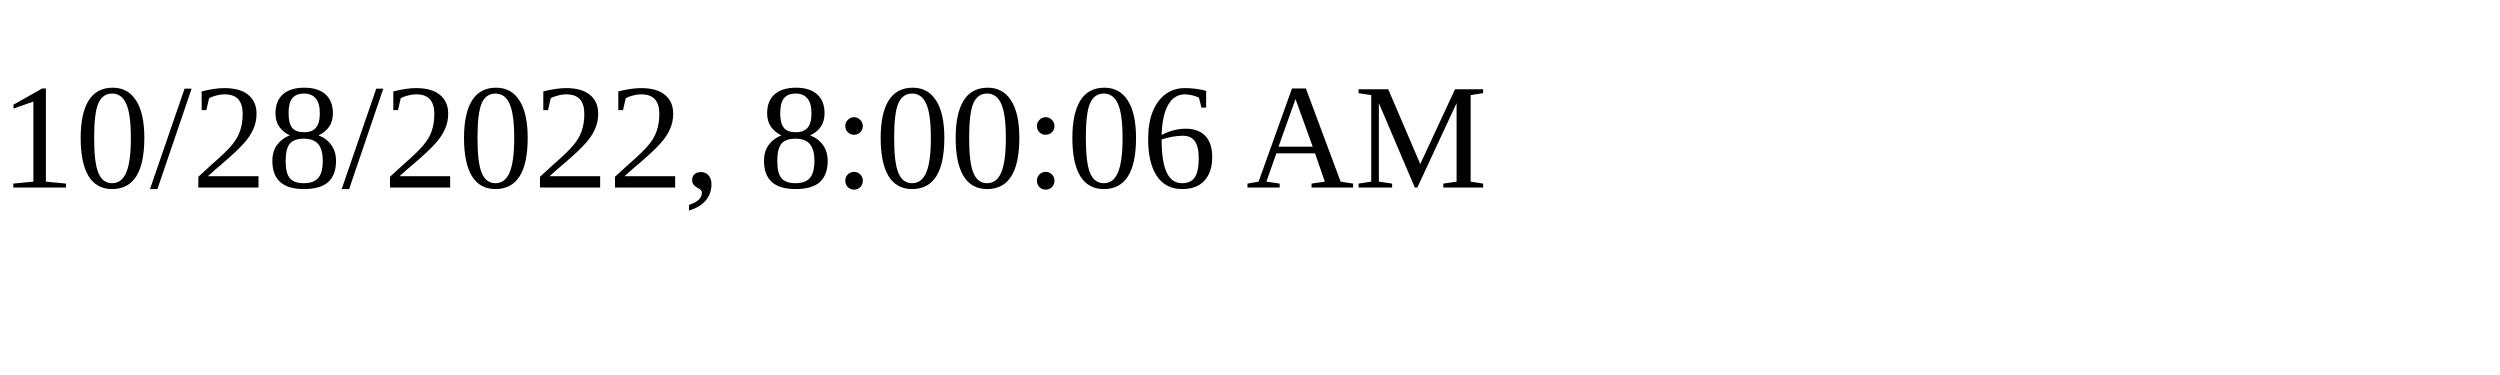
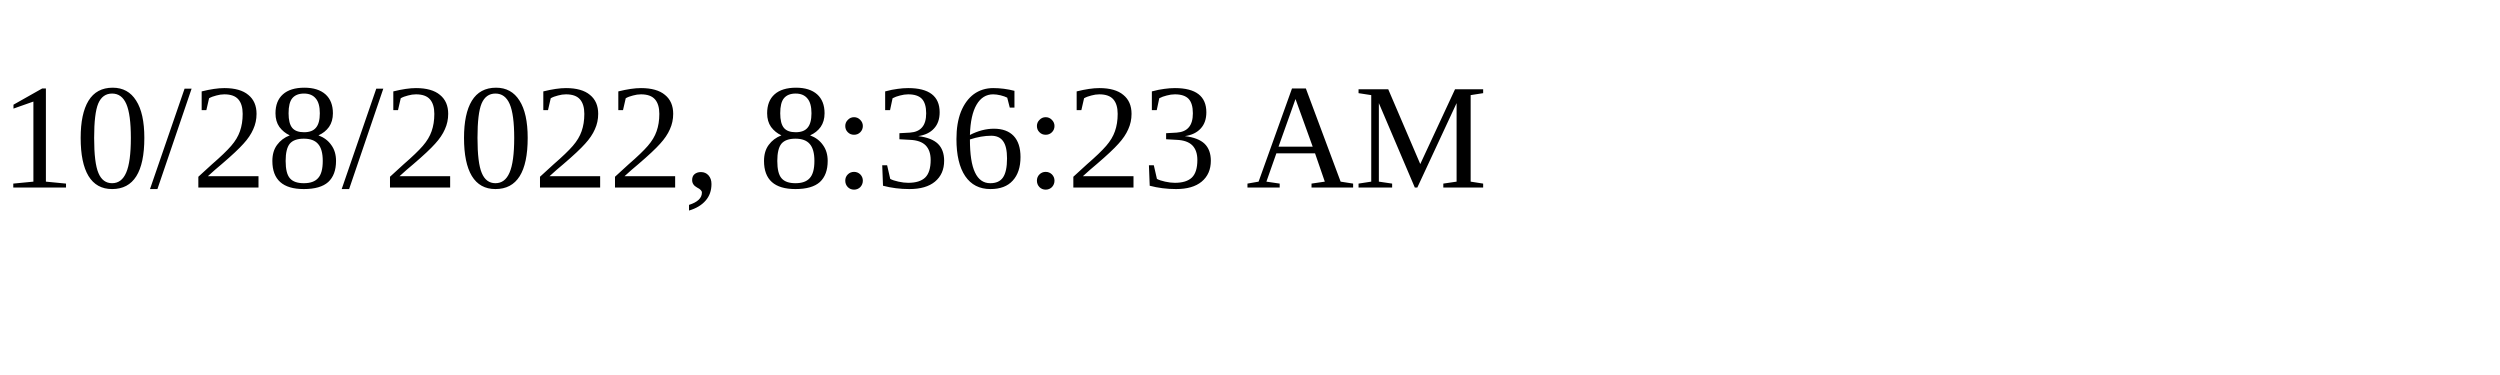
<svg xmlns="http://www.w3.org/2000/svg" height="30" width="200">
-   <text x="0" y="15">10/28/2022, 8:00:06 AM</text>
+   <text x="0" y="15">10/28/2022, 8:36:23 AM</text>
</svg>
